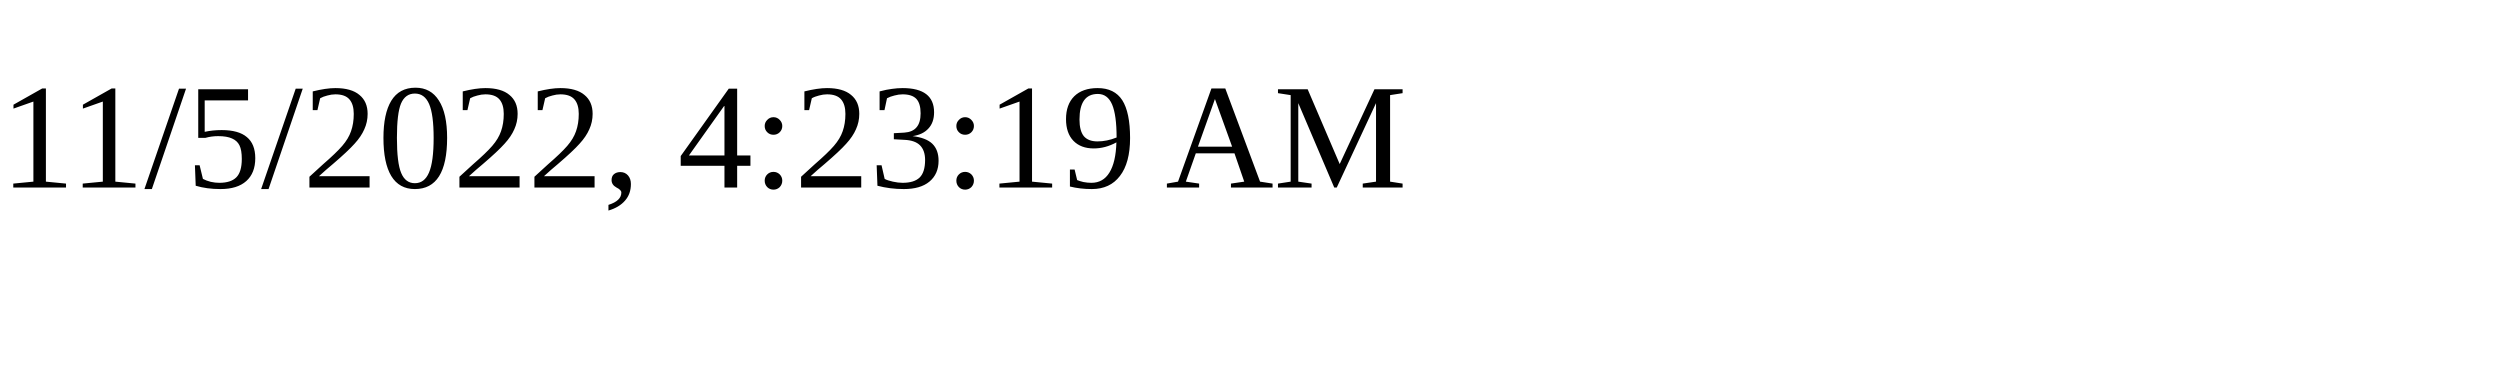
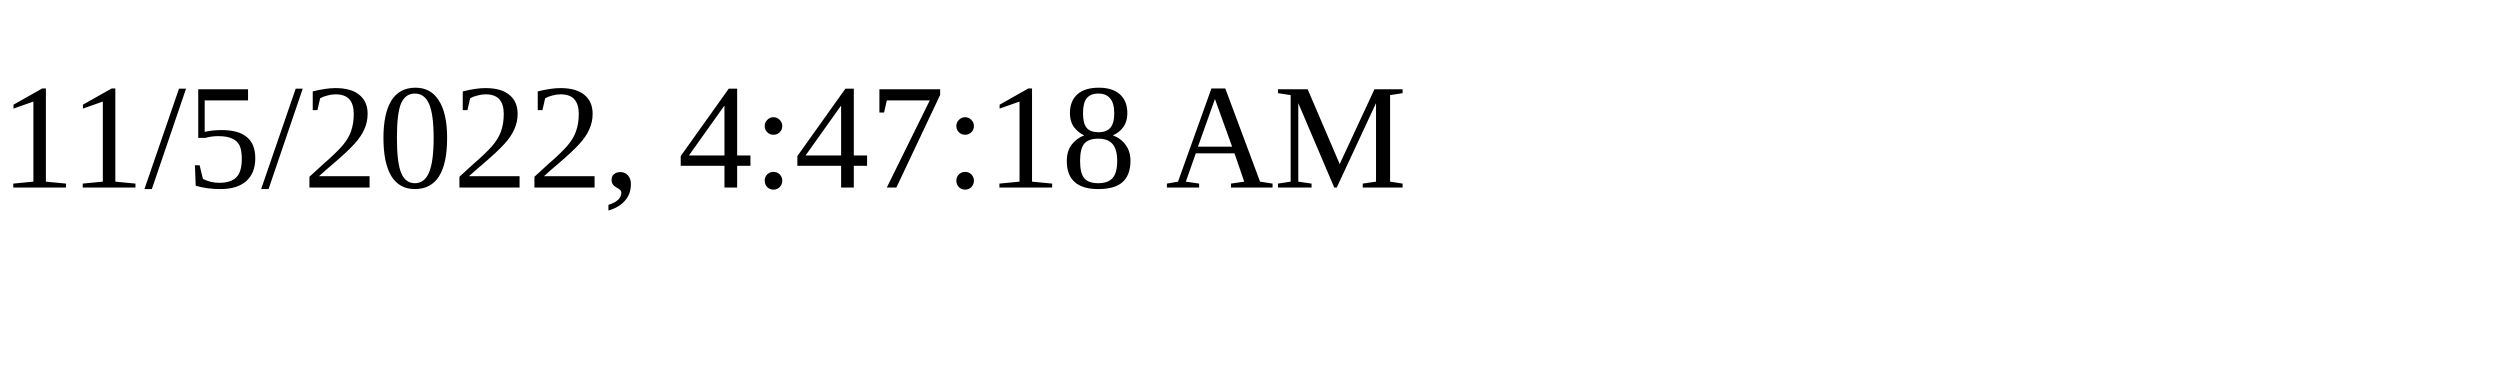
<svg xmlns="http://www.w3.org/2000/svg" height="30" width="200">
-   <text x="0" y="15">11/5/2022, 4:23:19 AM</text>
+   <text x="0" y="15">11/5/2022, 4:47:18 AM</text>
</svg>
